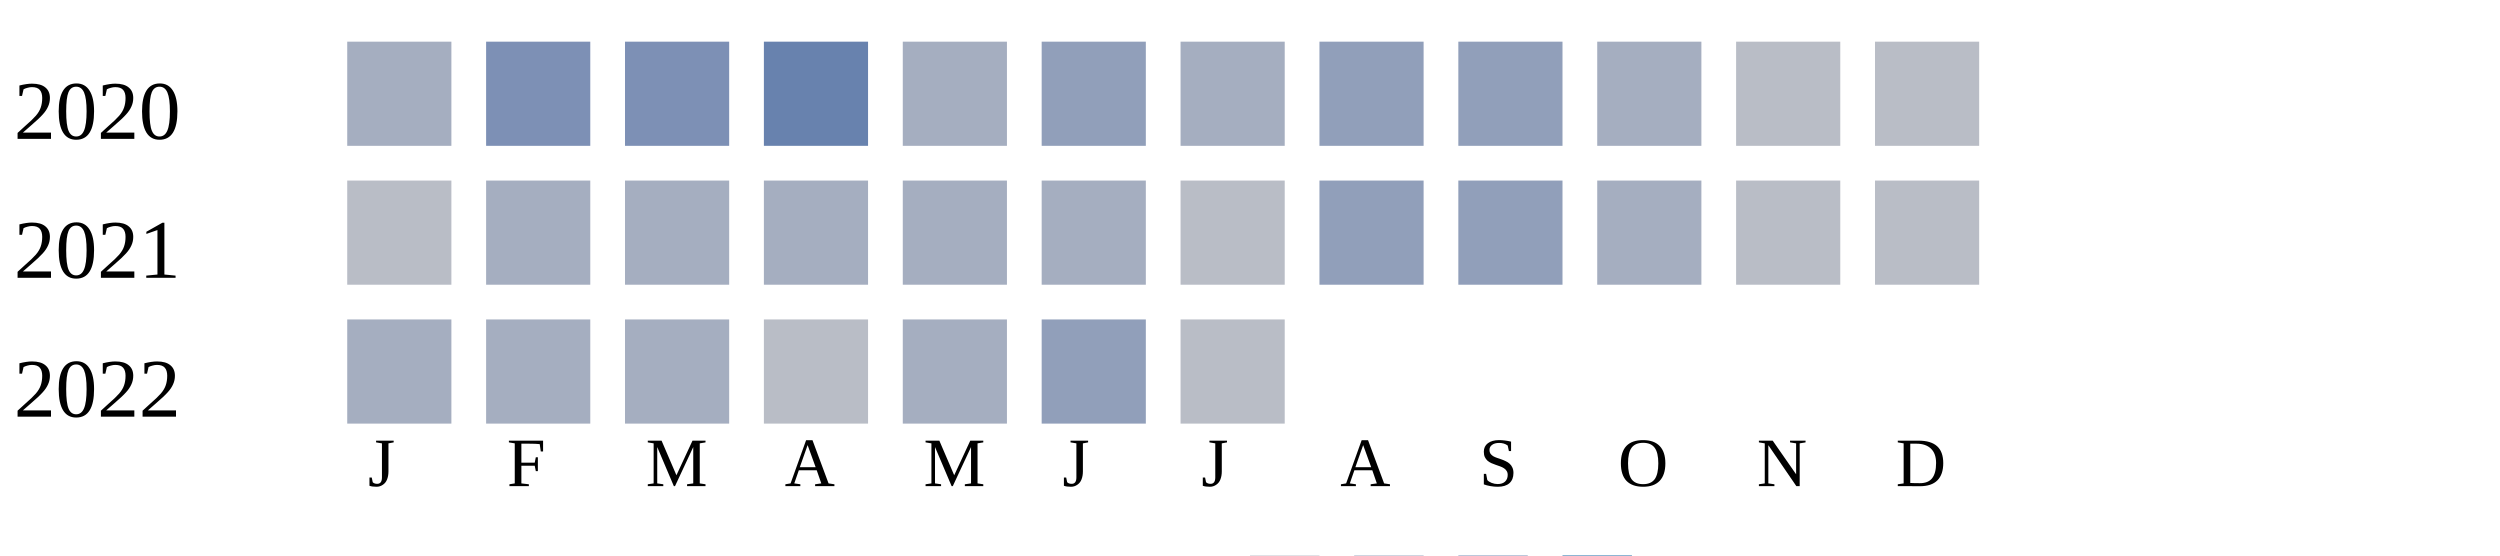
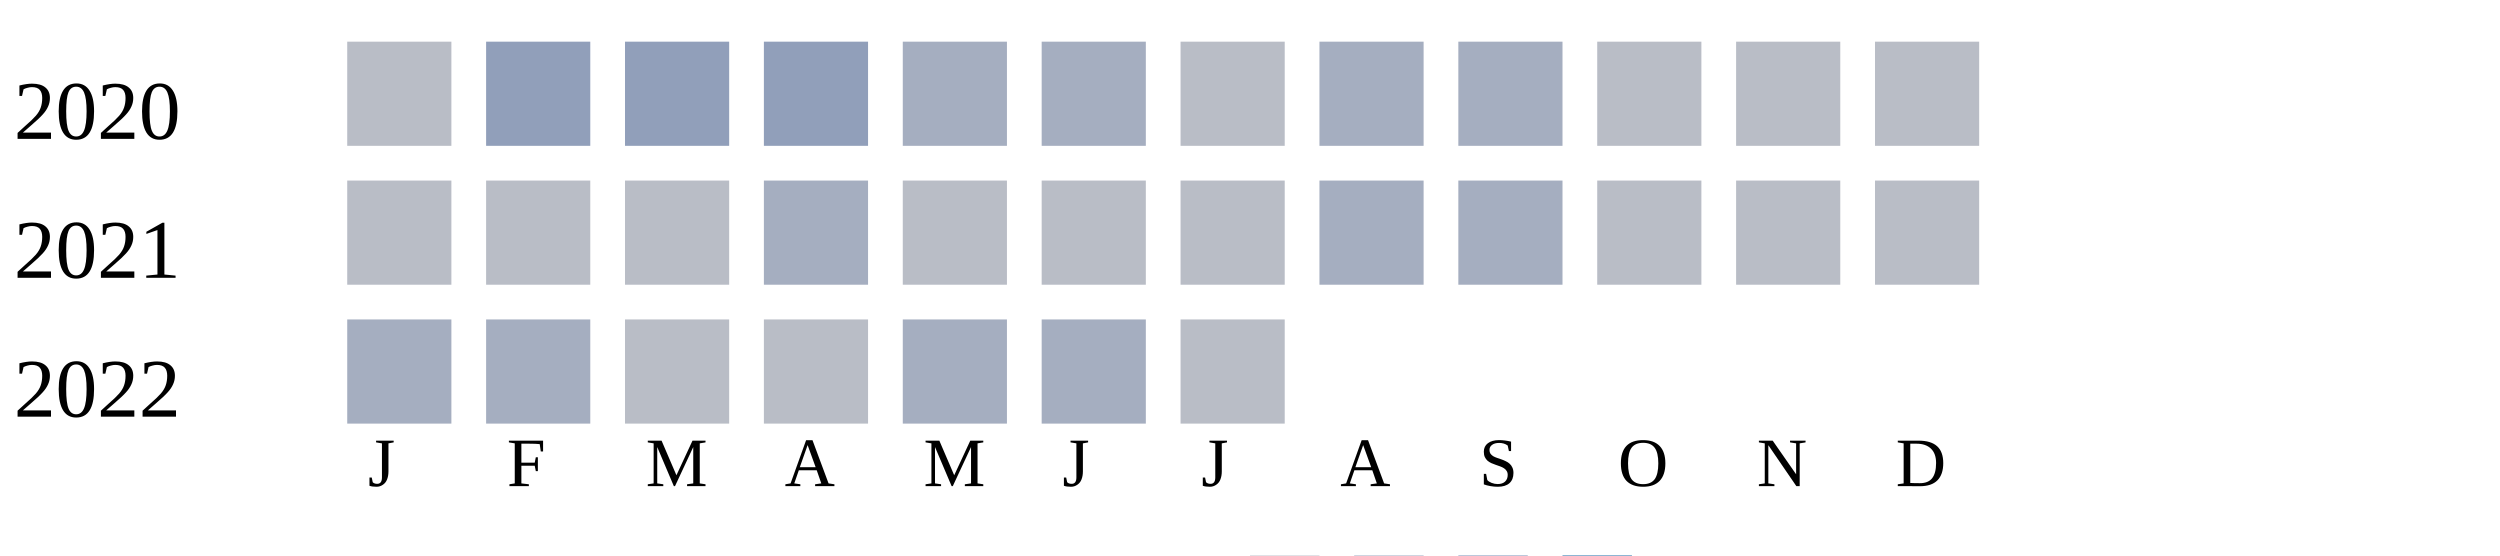
<svg xmlns="http://www.w3.org/2000/svg" width="360" height="80">
  <g transform="translate(0 0)">
    <text x="2" y="20">2020</text>
-     <rect x="50" y="6" width="15" height="15" fill="#a5aec0" />
-     <rect x="70" y="6" width="15" height="15" fill="#7d90b5" />
-     <rect x="90" y="6" width="15" height="15" fill="#7d90b5" />
-     <rect x="110" y="6" width="15" height="15" fill="#6882ae" />
+     <rect x="50" y="6" width="15" height="15" fill="#b9bdc6" />
+     <rect x="70" y="6" width="15" height="15" fill="#919fba" />
+     <rect x="90" y="6" width="15" height="15" fill="#919fba" />
+     <rect x="110" y="6" width="15" height="15" fill="#919fba" />
    <rect x="130" y="6" width="15" height="15" fill="#a5aec0" />
-     <rect x="150" y="6" width="15" height="15" fill="#919fba" />
-     <rect x="170" y="6" width="15" height="15" fill="#a5aec0" />
-     <rect x="190" y="6" width="15" height="15" fill="#919fba" />
-     <rect x="210" y="6" width="15" height="15" fill="#919fba" />
-     <rect x="230" y="6" width="15" height="15" fill="#a5aec0" />
+     <rect x="150" y="6" width="15" height="15" fill="#a5aec0" />
+     <rect x="170" y="6" width="15" height="15" fill="#b9bdc6" />
+     <rect x="190" y="6" width="15" height="15" fill="#a5aec0" />
+     <rect x="210" y="6" width="15" height="15" fill="#a5aec0" />
+     <rect x="230" y="6" width="15" height="15" fill="#b9bdc6" />
    <rect x="250" y="6" width="15" height="15" fill="#b9bdc6" />
    <rect x="270" y="6" width="15" height="15" fill="#b9bdc6" />
  </g>
  <g transform="translate(0 20)">
    <text x="2" y="20">2021</text>
    <rect x="50" y="6" width="15" height="15" fill="#b9bdc6" />
-     <rect x="70" y="6" width="15" height="15" fill="#a5aec0" />
-     <rect x="90" y="6" width="15" height="15" fill="#a5aec0" />
+     <rect x="70" y="6" width="15" height="15" fill="#b9bdc6" />
+     <rect x="90" y="6" width="15" height="15" fill="#b9bdc6" />
    <rect x="110" y="6" width="15" height="15" fill="#a5aec0" />
-     <rect x="130" y="6" width="15" height="15" fill="#a5aec0" />
-     <rect x="150" y="6" width="15" height="15" fill="#a5aec0" />
+     <rect x="130" y="6" width="15" height="15" fill="#b9bdc6" />
+     <rect x="150" y="6" width="15" height="15" fill="#b9bdc6" />
    <rect x="170" y="6" width="15" height="15" fill="#b9bdc6" />
-     <rect x="190" y="6" width="15" height="15" fill="#919fba" />
-     <rect x="210" y="6" width="15" height="15" fill="#919fba" />
-     <rect x="230" y="6" width="15" height="15" fill="#a5aec0" />
+     <rect x="190" y="6" width="15" height="15" fill="#a5aec0" />
+     <rect x="210" y="6" width="15" height="15" fill="#a5aec0" />
+     <rect x="230" y="6" width="15" height="15" fill="#b9bdc6" />
    <rect x="250" y="6" width="15" height="15" fill="#b9bdc6" />
    <rect x="270" y="6" width="15" height="15" fill="#b9bdc6" />
  </g>
  <g transform="translate(0 40)">
    <text x="2" y="20">2022</text>
    <rect x="50" y="6" width="15" height="15" fill="#a5aec0" />
    <rect x="70" y="6" width="15" height="15" fill="#a5aec0" />
-     <rect x="90" y="6" width="15" height="15" fill="#a5aec0" />
+     <rect x="90" y="6" width="15" height="15" fill="#b9bdc6" />
    <rect x="110" y="6" width="15" height="15" fill="#b9bdc6" />
    <rect x="130" y="6" width="15" height="15" fill="#a5aec0" />
-     <rect x="150" y="6" width="15" height="15" fill="#919fba" />
+     <rect x="150" y="6" width="15" height="15" fill="#a5aec0" />
    <rect x="170" y="6" width="15" height="15" fill="#b9bdc6" />
  </g>
  <text style="font-size: 10px; text-align: center" x="53" y="70">J</text>
  <text style="font-size: 10px; text-align: center" x="73" y="70">F</text>
  <text style="font-size: 10px; text-align: center" x="93" y="70">M</text>
  <text style="font-size: 10px; text-align: center" x="113" y="70">A</text>
  <text style="font-size: 10px; text-align: center" x="133" y="70">M</text>
  <text style="font-size: 10px; text-align: center" x="153" y="70">J</text>
  <text style="font-size: 10px; text-align: center" x="173" y="70">J</text>
  <text style="font-size: 10px; text-align: center" x="193" y="70">A</text>
  <text style="font-size: 10px; text-align: center" x="213" y="70">S</text>
  <text style="font-size: 10px; text-align: center" x="233" y="70">O</text>
  <text style="font-size: 10px; text-align: center" x="253" y="70">N</text>
  <text style="font-size: 10px; text-align: center" x="273" y="70">D</text>
  <text style="font-size: 10px;" x="155" y="89">Less</text>
  <rect fill="#b9bdc6" width="10" height="10" x="180" y="80" />
  <rect fill="#919fba" width="10" height="10" x="195" y="80" />
  <rect fill="#6882ae" width="10" height="10" x="210" y="80" />
  <rect fill="#005a9c" width="10" height="10" x="225" y="80" />
  <text x="240" y="89" style="font-size: 10px;">More</text>
</svg>
